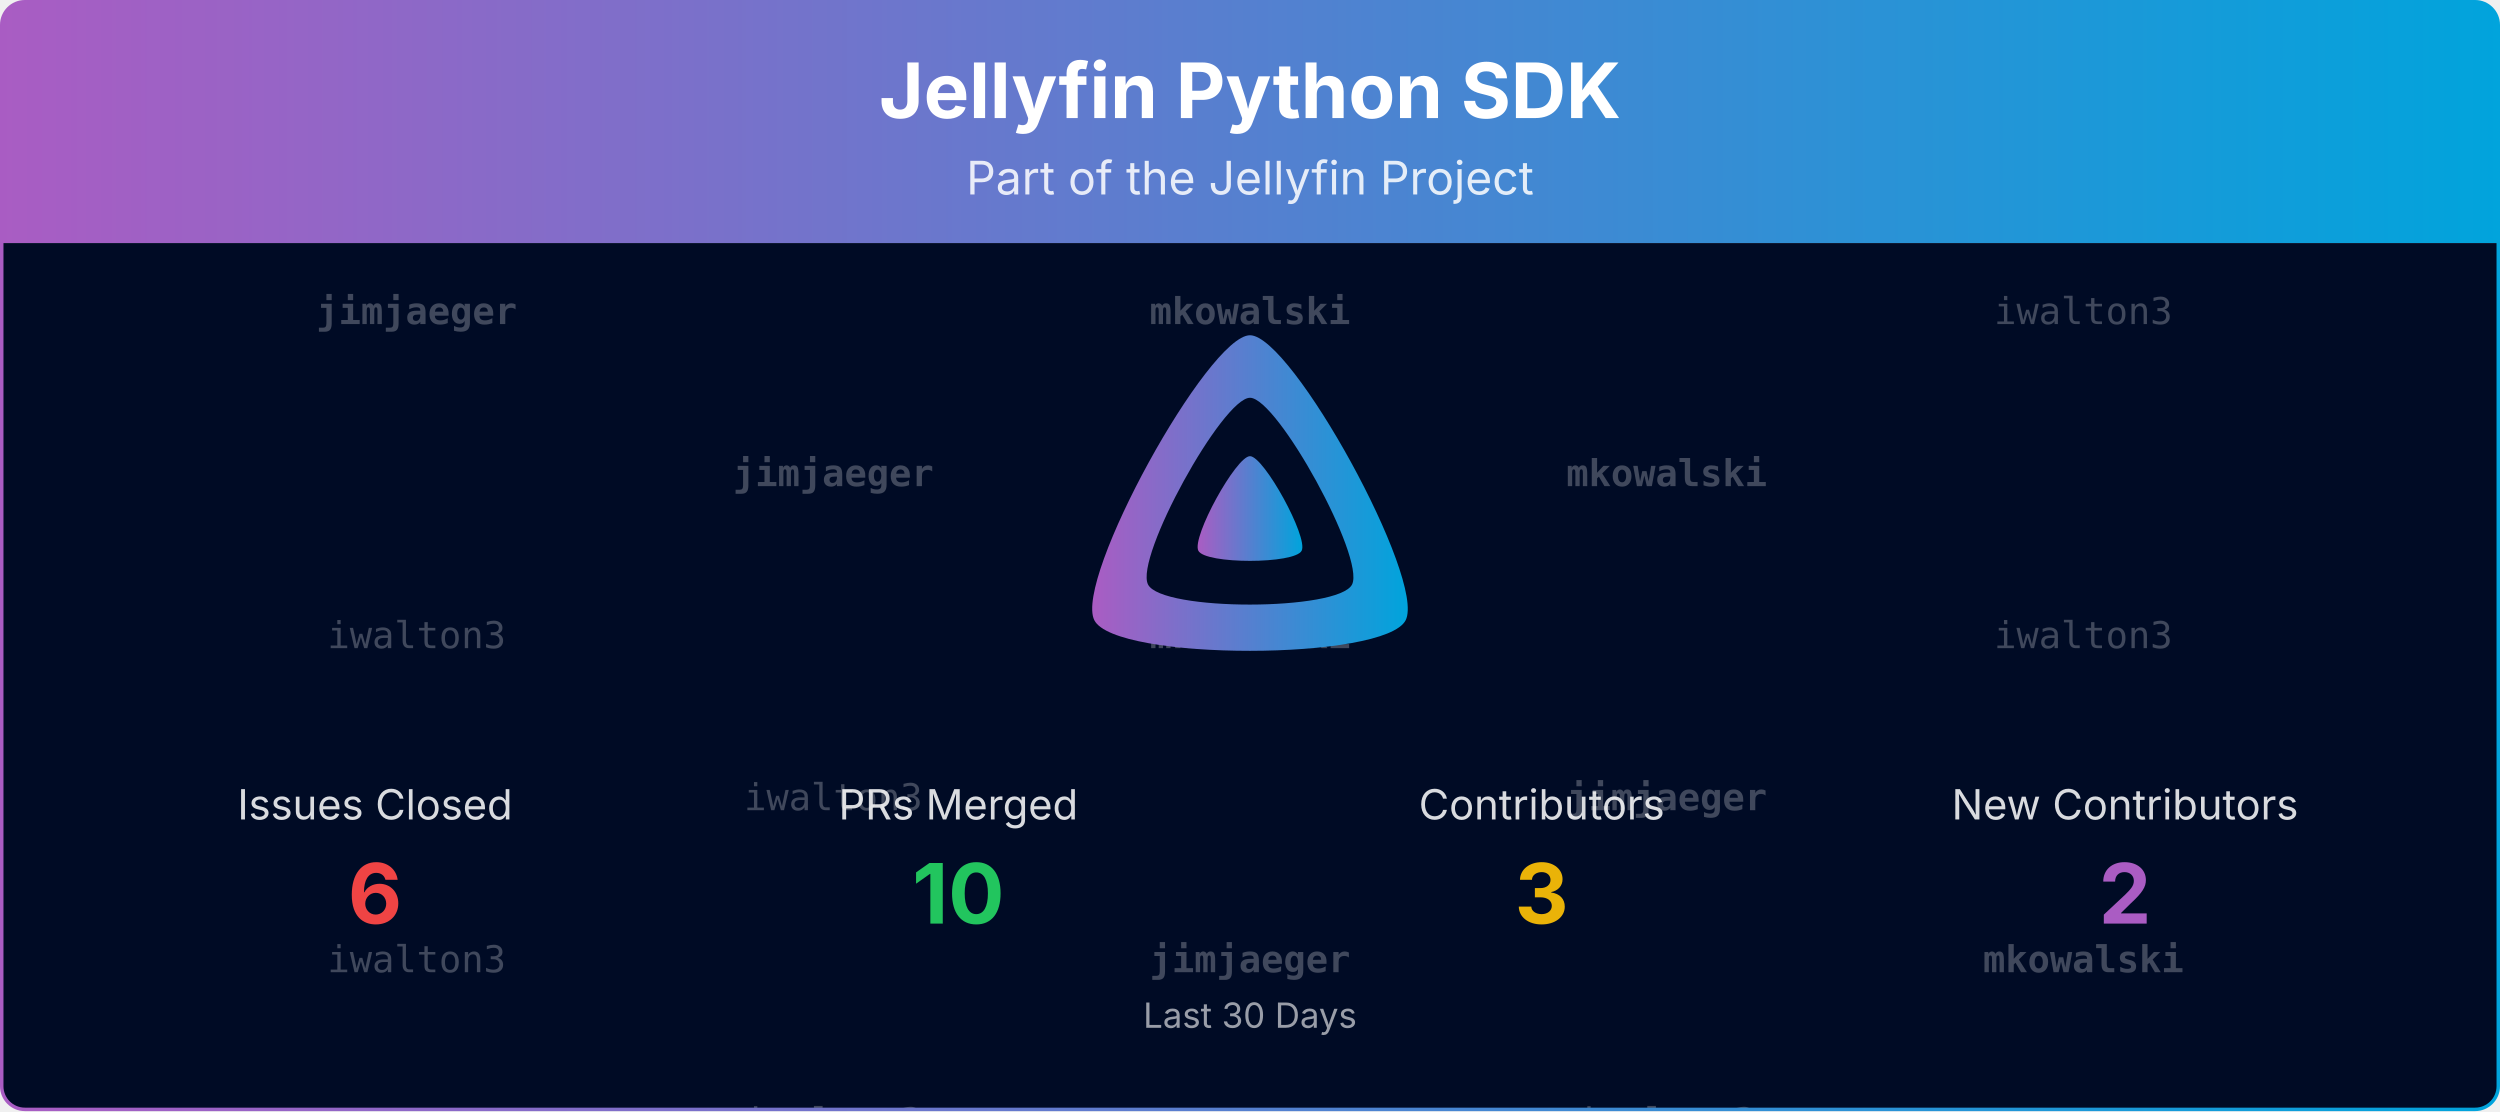
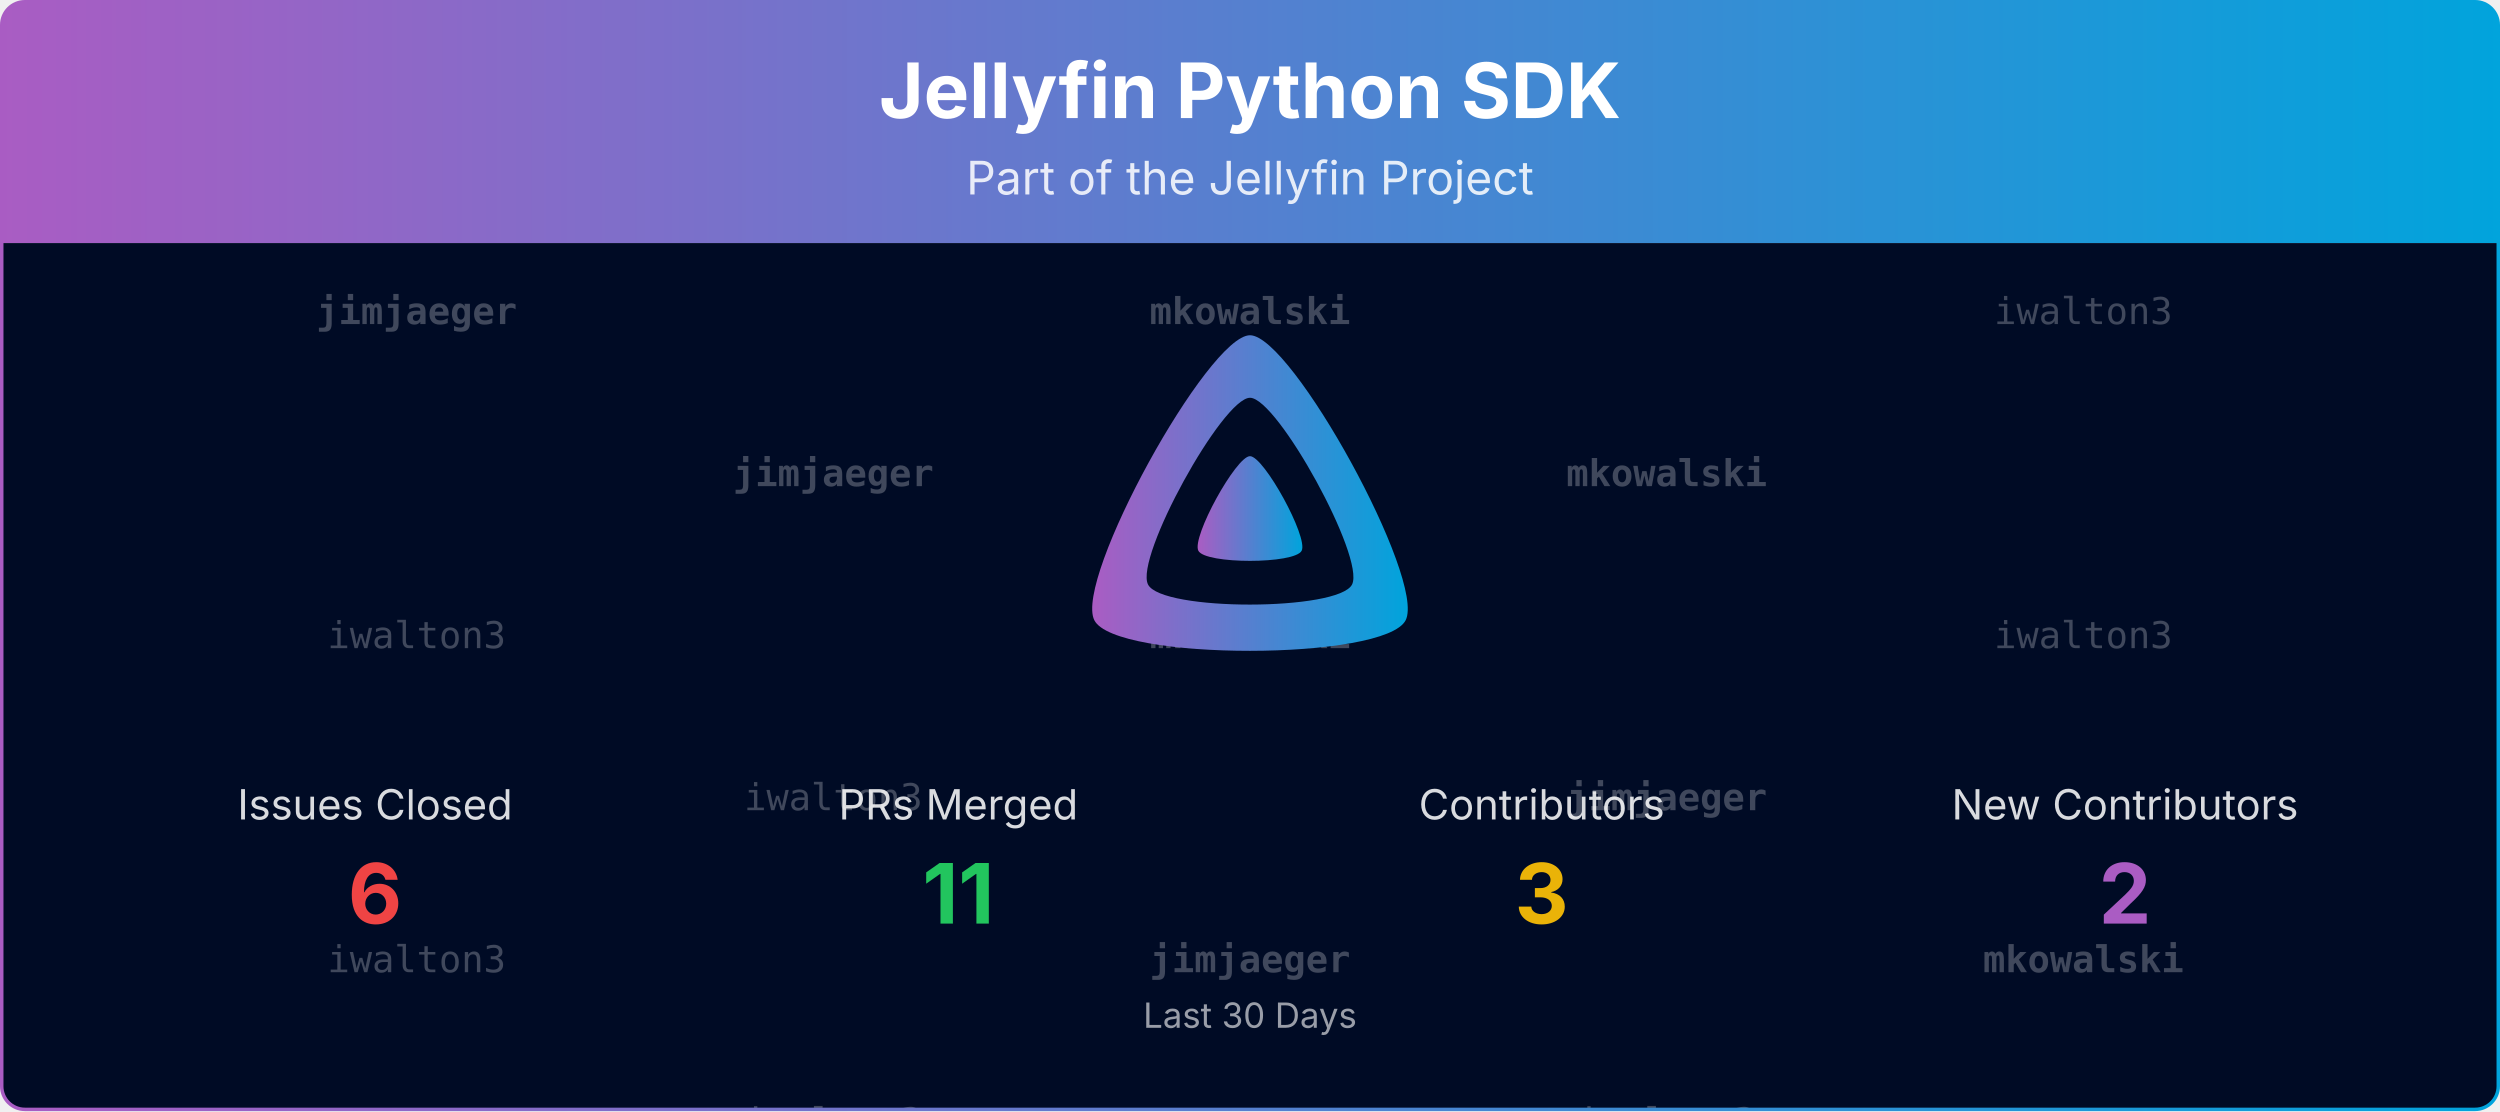
<svg xmlns="http://www.w3.org/2000/svg" viewBox="0 0 1080 480" width="100%" role="img" aria-label="Jellyfin Python SDK">
  <defs>
    <linearGradient id="banner-jellyfin-apiclient-python-grad" x1="0" y1="0" x2="1" y2="0">
      <stop offset="0%" stop-color="#AA5CC3" />
      <stop offset="100%" stop-color="#00A4DC" />
    </linearGradient>
    <clipPath id="banner-jellyfin-apiclient-python-grad-clip">
      <rect x="0.75" y="0.75" width="1078.5" height="478.5" rx="10" ry="10" />
    </clipPath>
  </defs>
  <defs>
    <clipPath id="banner-jellyfin-apiclient-python-grad-rain-clip">
      <rect x="0.75" y="105" width="1078.5" height="374.25" />
    </clipPath>
  </defs>
  <g clip-path="url(#banner-jellyfin-apiclient-python-grad-clip)">
    <path d="M0.75,10.75 A10.0,10.0 0 0 1 10.75,0.75 L1069.25,0.75 A10.0,10.0 0 0 1 1079.25,10.75 L1079.25,105.00 L0.75,105.00 Z" fill="url(#banner-jellyfin-apiclient-python-grad)" />
    <text x="540.0" y="51" text-anchor="middle" font-size="33" font-weight="700" font-family="Plus Jakarta Sans, system-ui, -apple-system, Segoe UI, sans-serif" fill="#ffffff">Jellyfin Python SDK</text>
    <text x="540.0" y="84" text-anchor="middle" font-size="20" font-family="Plus Jakarta Sans, system-ui, -apple-system, Segoe UI, sans-serif" fill="#ffffff" opacity="0.85">Part of the Jellyfin Project</text>
    <rect x="0.75" y="105" width="1078.5" height="374.25" fill="#000b25" />
    <g opacity="0.25" clip-path="url(#banner-jellyfin-apiclient-python-grad-rain-clip)" font-family="ui-monospace, SFMono-Regular, Menlo, Consolas, monospace" font-size="16" fill="#ffffff" text-anchor="middle">
      <g transform="translate(180.00,105)">
        <g>
          <animateTransform attributeName="transform" type="translate" values="0,-420;0,0" dur="10.00s" begin="-0.00s" repeatCount="indefinite" />
          <text y="35.0" font-weight="700">jimjaeger</text>
          <text y="175.0">iwalton3</text>
          <text y="315.0">iwalton3</text>
          <text y="455.0" font-weight="700">jimjaeger</text>
          <text y="595.0">iwalton3</text>
          <text y="735.0">iwalton3</text>
        </g>
      </g>
      <g transform="translate(540.00,105)">
        <g>
          <animateTransform attributeName="transform" type="translate" values="0,-420;0,0" dur="10.00s" begin="-1.91s" repeatCount="indefinite" />
          <text y="35.0" font-weight="700">mkowalski</text>
          <text y="175.0" font-weight="700">mkowalski</text>
          <text y="315.0" font-weight="700">jimjaeger</text>
          <text y="455.0" font-weight="700">mkowalski</text>
          <text y="595.0" font-weight="700">mkowalski</text>
          <text y="735.0" font-weight="700">jimjaeger</text>
        </g>
      </g>
      <g transform="translate(900.00,105)">
        <g>
          <animateTransform attributeName="transform" type="translate" values="0,-420;0,0" dur="10.00s" begin="-3.82s" repeatCount="indefinite" />
          <text y="35.0">iwalton3</text>
          <text y="175.0">iwalton3</text>
          <text y="315.0" font-weight="700">mkowalski</text>
          <text y="455.0">iwalton3</text>
          <text y="595.0">iwalton3</text>
          <text y="735.0" font-weight="700">mkowalski</text>
        </g>
      </g>
      <g transform="translate(360.00,105)">
        <g>
          <animateTransform attributeName="transform" type="translate" values="0,-420;0,0" dur="10.00s" begin="-5.73s" repeatCount="indefinite" />
          <text y="105.0" font-weight="700">jimjaeger</text>
          <text y="245.0">iwalton3</text>
          <text y="385.0">iwalton3</text>
          <text y="525.0" font-weight="700">jimjaeger</text>
          <text y="665.0">iwalton3</text>
          <text y="805.0">iwalton3</text>
        </g>
      </g>
      <g transform="translate(720.00,105)">
        <g>
          <animateTransform attributeName="transform" type="translate" values="0,-420;0,0" dur="10.00s" begin="-7.64s" repeatCount="indefinite" />
          <text y="105.0" font-weight="700">mkowalski</text>
          <text y="245.0" font-weight="700">jimjaeger</text>
          <text y="385.0">iwalton3</text>
          <text y="525.0" font-weight="700">mkowalski</text>
          <text y="665.0" font-weight="700">jimjaeger</text>
          <text y="805.0">iwalton3</text>
        </g>
      </g>
    </g>
    <g transform="translate(465.00,138.00) scale(0.29297)">
      <path fill="url(#banner-jellyfin-apiclient-python-grad)" fill-rule="evenodd" d="M256,23.3c-61.6,0-259.8,359.4-229.6,420.1s429.3,60,459.2,0S317.6,23.3,256,23.3zM406.5,390.8c-19.6,39.3-281.1,39.8-300.9,0s110.1-275.3,150.4-275.3S426.1,351.4,406.5,390.8z" />
      <path fill="url(#banner-jellyfin-apiclient-python-grad)" d="M256,201.6c-20.4,0-86.2,119.3-76.2,139.4s142.5,19.9,152.4,0S276.5,201.6,256,201.6z" />
    </g>
    <text x="162.0" y="354.0" text-anchor="middle" font-size="18" font-family="Plus Jakarta Sans, system-ui, -apple-system, Segoe UI, sans-serif" fill="#ffffff" opacity="0.85">Issues Closed</text>
    <text x="162.0" y="399.0" text-anchor="middle" font-size="36" font-weight="700" font-family="Plus Jakarta Sans, system-ui, -apple-system, Segoe UI, sans-serif" fill="#ef4444">6</text>
    <text x="414.0" y="354.0" text-anchor="middle" font-size="18" font-family="Plus Jakarta Sans, system-ui, -apple-system, Segoe UI, sans-serif" fill="#ffffff" opacity="0.85">PRs Merged</text>
-     <text x="414.0" y="399.0" text-anchor="middle" font-size="36" font-weight="700" font-family="Plus Jakarta Sans, system-ui, -apple-system, Segoe UI, sans-serif" fill="#22c55e">10</text>
+     <text x="414.0" y="399.0" text-anchor="middle" font-size="36" font-weight="700" font-family="Plus Jakarta Sans, system-ui, -apple-system, Segoe UI, sans-serif" fill="#22c55e">11</text>
    <text x="666.0" y="354.0" text-anchor="middle" font-size="18" font-family="Plus Jakarta Sans, system-ui, -apple-system, Segoe UI, sans-serif" fill="#ffffff" opacity="0.85">Contributors</text>
    <text x="666.0" y="399.0" text-anchor="middle" font-size="36" font-weight="700" font-family="Plus Jakarta Sans, system-ui, -apple-system, Segoe UI, sans-serif" fill="#eab308">3</text>
    <text x="918.0" y="354.0" text-anchor="middle" font-size="18" font-family="Plus Jakarta Sans, system-ui, -apple-system, Segoe UI, sans-serif" fill="#ffffff" opacity="0.85">New Contributors</text>
    <text x="918.0" y="399.0" text-anchor="middle" font-size="36" font-weight="700" font-family="Plus Jakarta Sans, system-ui, -apple-system, Segoe UI, sans-serif" fill="#AA5CC3">2</text>
    <text x="540.0" y="444.0" text-anchor="middle" font-size="15" font-family="Plus Jakarta Sans, system-ui, -apple-system, Segoe UI, sans-serif" fill="#ffffff" opacity="0.6">Last 30 Days</text>
  </g>
  <rect x="0.75" y="0.75" width="1078.5" height="478.5" rx="10" ry="10" fill="none" stroke="url(#banner-jellyfin-apiclient-python-grad)" stroke-width="1.5" />
</svg>
